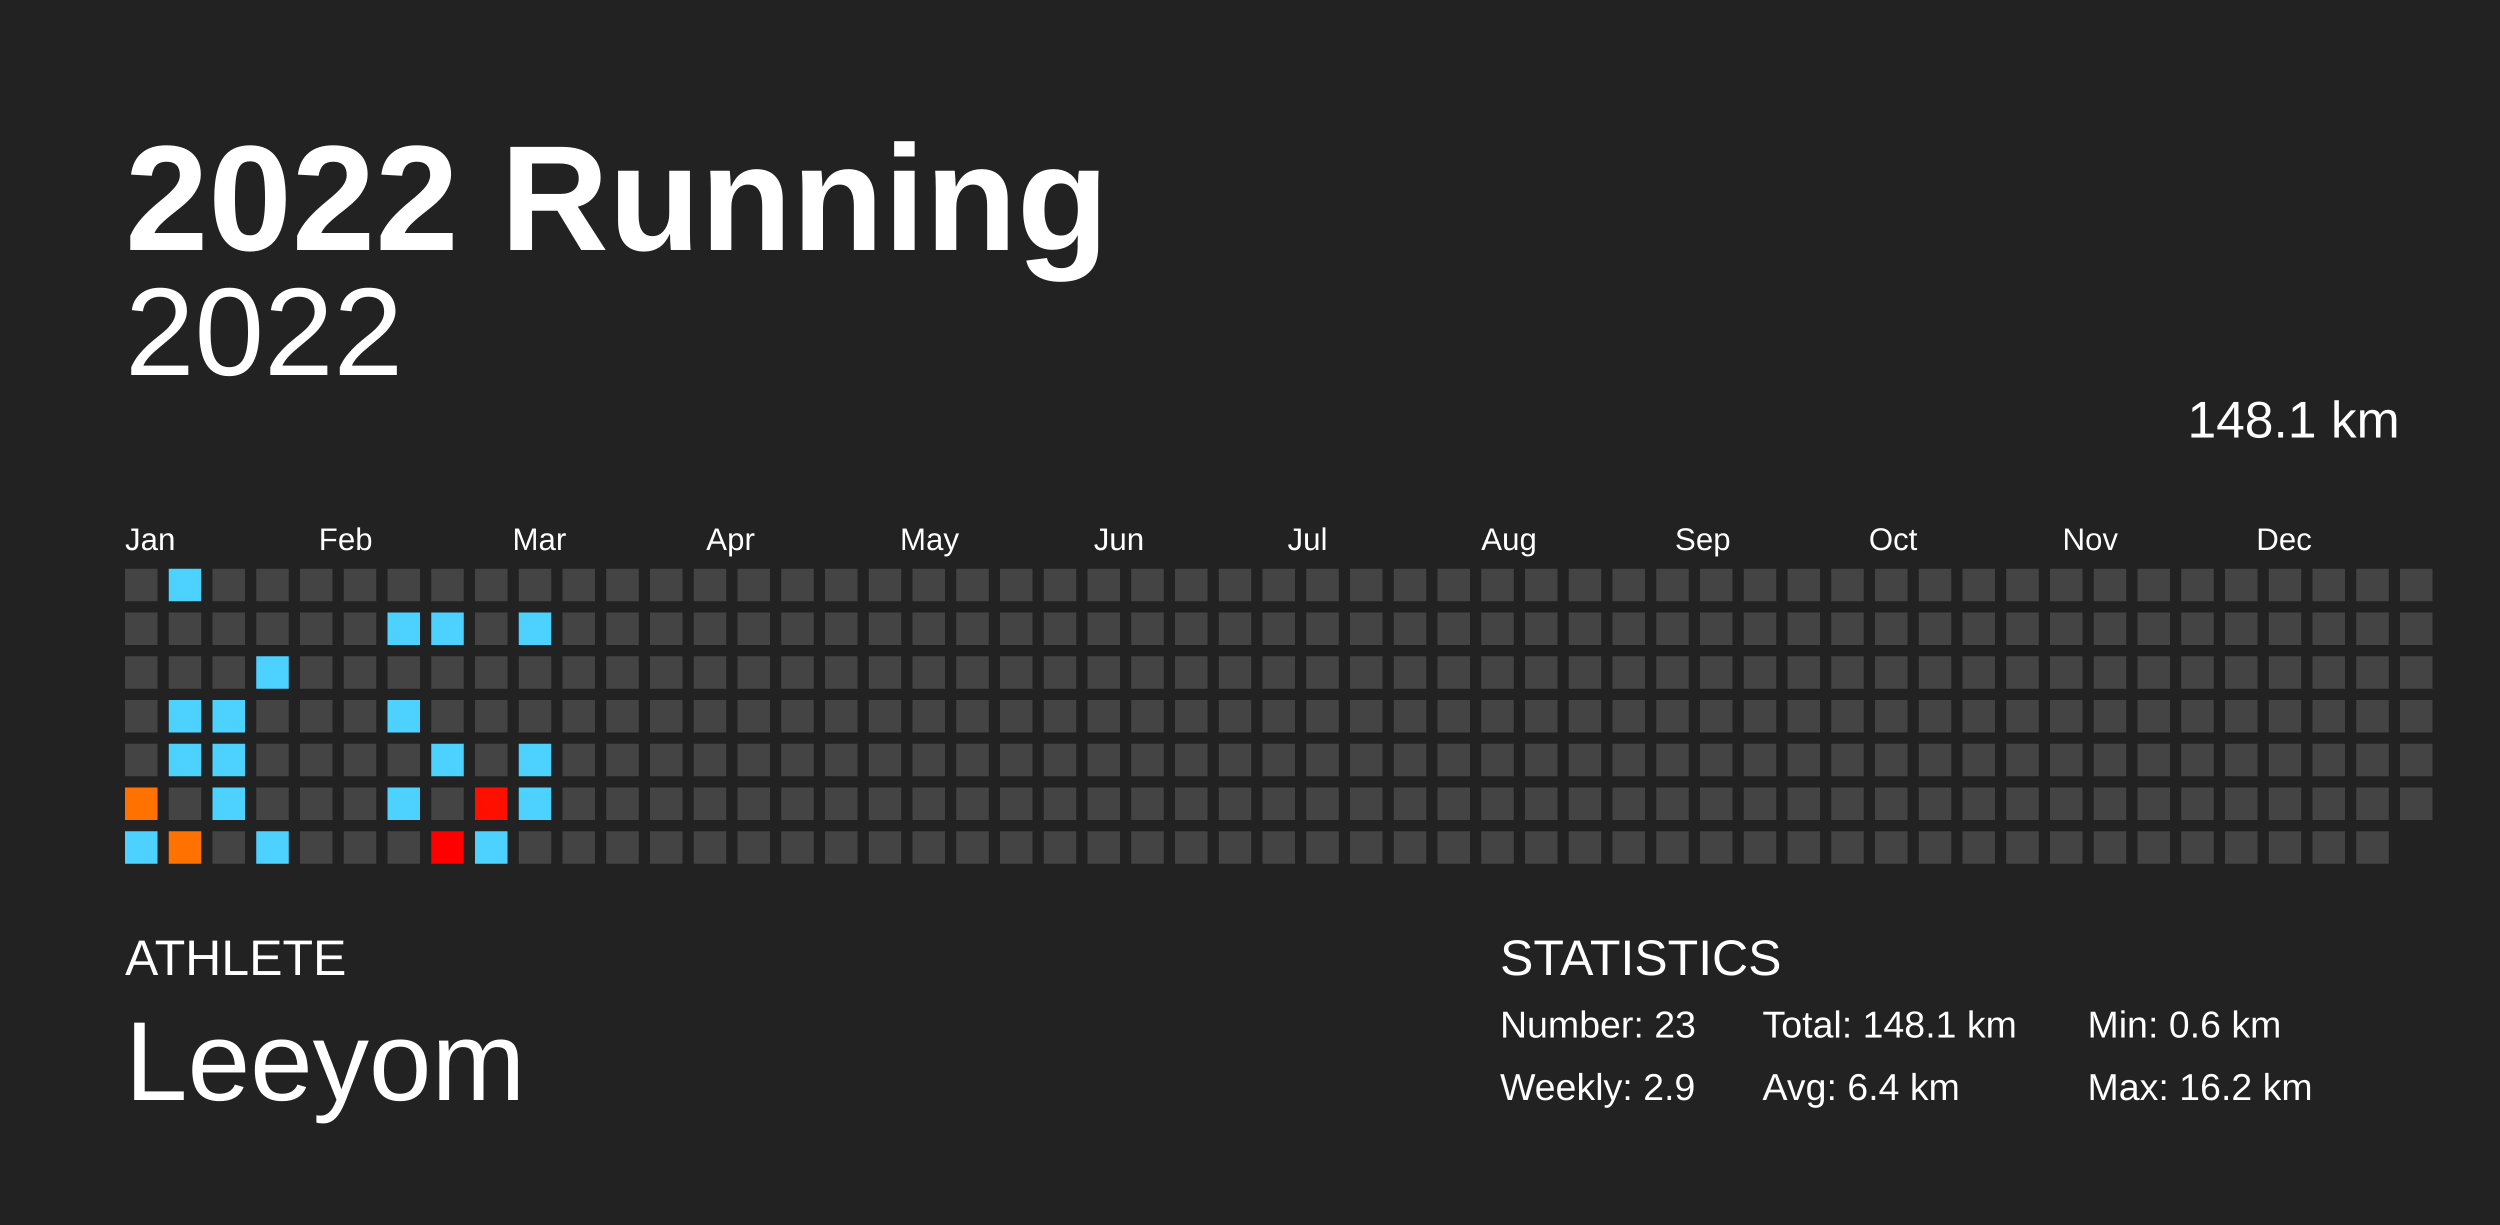
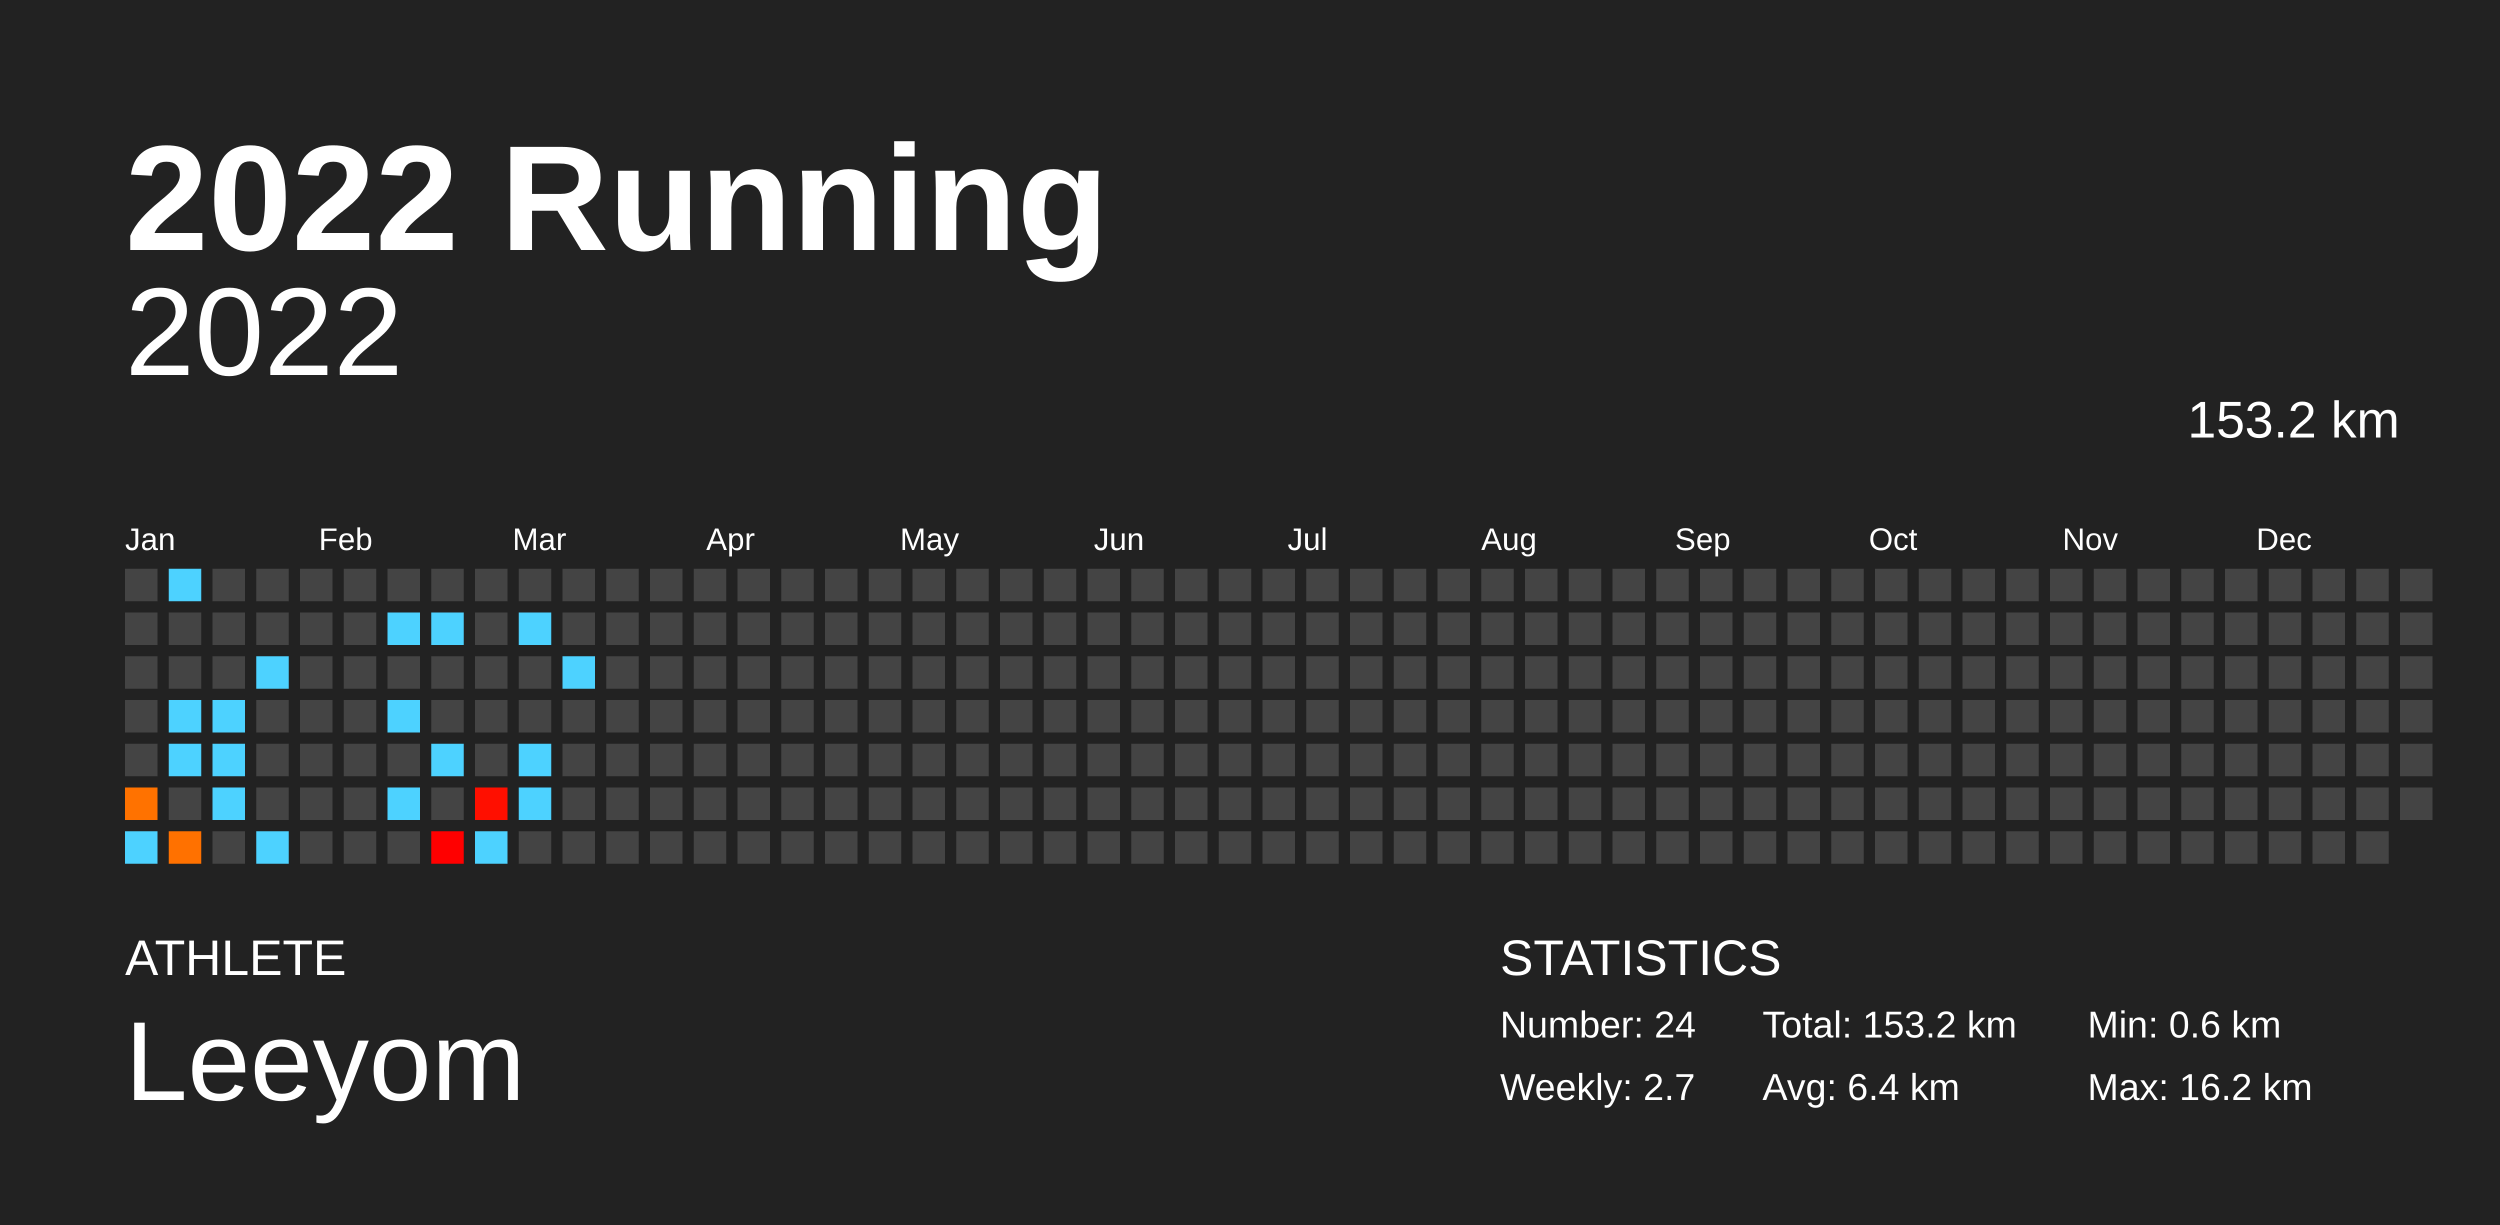
<svg xmlns="http://www.w3.org/2000/svg" baseProfile="full" height="98mm" version="1.1" viewBox="0,0,200,98" width="200mm">
  <defs />
  <rect fill="#222222" height="98" width="200" x="0" y="0" />
  <text fill="#FFFFFF" style="font-size:12px; font-family:Arial; font-weight:bold;" x="10" y="20">2022 Running</text>
  <text fill="#FFFFFF" style="font-size:4px; font-family:Arial" x="10" y="78">ATHLETE</text>
  <text fill="#FFFFFF" style="font-size:9px; font-family:Arial" x="10" y="88">Leeyom</text>
  <text fill="#FFFFFF" style="font-size:4px; font-family:Arial" x="120" y="78">STATISTICS</text>
-   <text fill="#FFFFFF" style="font-size:3px; font-family:Arial" x="120" y="83">Number: 23</text>
-   <text fill="#FFFFFF" style="font-size:3px; font-family:Arial" x="120" y="88">Weekly: 2.9</text>
-   <text fill="#FFFFFF" style="font-size:3px; font-family:Arial" x="141" y="83">Total: 148.1 km</text>
+   <text fill="#FFFFFF" style="font-size:3px; font-family:Arial" x="120" y="83">Number: 24</text>
+   <text fill="#FFFFFF" style="font-size:3px; font-family:Arial" x="120" y="88">Weekly: 2.7</text>
+   <text fill="#FFFFFF" style="font-size:3px; font-family:Arial" x="141" y="83">Total: 153.2 km</text>
  <text fill="#FFFFFF" style="font-size:3px; font-family:Arial" x="141" y="88">Avg: 6.4 km</text>
  <text fill="#FFFFFF" style="font-size:3px; font-family:Arial" x="167" y="83">Min: 0.6 km</text>
  <text fill="#FFFFFF" style="font-size:3px; font-family:Arial" x="167" y="88">Max: 16.2 km</text>
  <text alignment-baseline="hanging" fill="#FFFFFF" style="font-size:10.0px; font-family:Arial;" x="10" y="30">2022</text>
-   <text alignment-baseline="hanging" fill="#FFFFFF" style="font-size:4.125px; font-family:Arial;" x="175" y="35">148.1 km</text>
+   <text alignment-baseline="hanging" fill="#FFFFFF" style="font-size:4.125px; font-family:Arial;" x="175" y="35">153.2 km</text>
  <text fill="#FFFFFF" style="font-size:2.5px; font-family:Arial" x="10.0" y="44">Jan</text>
  <text fill="#FFFFFF" style="font-size:2.5px; font-family:Arial" x="25.5" y="44">Feb</text>
  <text fill="#FFFFFF" style="font-size:2.5px; font-family:Arial" x="41.0" y="44">Mar</text>
  <text fill="#FFFFFF" style="font-size:2.5px; font-family:Arial" x="56.5" y="44">Apr</text>
  <text fill="#FFFFFF" style="font-size:2.5px; font-family:Arial" x="72.0" y="44">May</text>
  <text fill="#FFFFFF" style="font-size:2.5px; font-family:Arial" x="87.5" y="44">Jun</text>
  <text fill="#FFFFFF" style="font-size:2.5px; font-family:Arial" x="103.0" y="44">Jul</text>
  <text fill="#FFFFFF" style="font-size:2.5px; font-family:Arial" x="118.5" y="44">Aug</text>
  <text fill="#FFFFFF" style="font-size:2.5px; font-family:Arial" x="134.0" y="44">Sep</text>
  <text fill="#FFFFFF" style="font-size:2.5px; font-family:Arial" x="149.5" y="44">Oct</text>
  <text fill="#FFFFFF" style="font-size:2.5px; font-family:Arial" x="165.0" y="44">Nov</text>
  <text fill="#FFFFFF" style="font-size:2.5px; font-family:Arial" x="180.5" y="44">Dec</text>
  <rect fill="#444444" height="2.6" width="2.6" x="10.0" y="45.5" />
  <rect fill="#444444" height="2.6" width="2.6" x="10.0" y="49.0" />
  <rect fill="#444444" height="2.6" width="2.6" x="10.0" y="52.5" />
  <rect fill="#444444" height="2.6" width="2.6" x="10.0" y="56.0" />
  <rect fill="#444444" height="2.6" width="2.6" x="10.0" y="59.5" />
  <rect fill="#ff7200" height="2.6" width="2.6" x="10.0" y="63.0" />
  <rect fill="#4dd2ff" height="2.6" width="2.6" x="10.0" y="66.5" />
  <rect fill="#4dd2ff" height="2.6" width="2.6" x="13.5" y="45.5" />
  <rect fill="#444444" height="2.6" width="2.6" x="13.5" y="49.0" />
  <rect fill="#444444" height="2.6" width="2.6" x="13.5" y="52.5" />
  <rect fill="#4dd2ff" height="2.6" width="2.6" x="13.5" y="56.0" />
  <rect fill="#4dd2ff" height="2.6" width="2.6" x="13.5" y="59.5" />
  <rect fill="#444444" height="2.6" width="2.6" x="13.5" y="63.0" />
  <rect fill="#ff7100" height="2.6" width="2.6" x="13.5" y="66.5" />
  <rect fill="#444444" height="2.6" width="2.6" x="17.0" y="45.5" />
  <rect fill="#444444" height="2.6" width="2.6" x="17.0" y="49.0" />
  <rect fill="#444444" height="2.6" width="2.6" x="17.0" y="52.5" />
  <rect fill="#4dd2ff" height="2.6" width="2.6" x="17.0" y="56.0" />
  <rect fill="#4dd2ff" height="2.6" width="2.6" x="17.0" y="59.5" />
  <rect fill="#4dd2ff" height="2.6" width="2.6" x="17.0" y="63.0" />
  <rect fill="#444444" height="2.6" width="2.6" x="17.0" y="66.5" />
  <rect fill="#444444" height="2.6" width="2.6" x="20.5" y="45.5" />
  <rect fill="#444444" height="2.6" width="2.6" x="20.5" y="49.0" />
  <rect fill="#4dd2ff" height="2.6" width="2.6" x="20.5" y="52.5" />
  <rect fill="#444444" height="2.6" width="2.6" x="20.5" y="56.0" />
  <rect fill="#444444" height="2.6" width="2.6" x="20.5" y="59.5" />
  <rect fill="#444444" height="2.6" width="2.6" x="20.5" y="63.0" />
  <rect fill="#4dd2ff" height="2.6" width="2.6" x="20.5" y="66.5" />
  <rect fill="#444444" height="2.6" width="2.6" x="24.0" y="45.5" />
  <rect fill="#444444" height="2.6" width="2.6" x="24.0" y="49.0" />
  <rect fill="#444444" height="2.6" width="2.6" x="24.0" y="52.5" />
  <rect fill="#444444" height="2.6" width="2.6" x="24.0" y="56.0" />
  <rect fill="#444444" height="2.6" width="2.6" x="24.0" y="59.5" />
  <rect fill="#444444" height="2.6" width="2.6" x="24.0" y="63.0" />
  <rect fill="#444444" height="2.6" width="2.6" x="24.0" y="66.5" />
  <rect fill="#444444" height="2.6" width="2.6" x="27.5" y="45.5" />
  <rect fill="#444444" height="2.6" width="2.6" x="27.5" y="49.0" />
  <rect fill="#444444" height="2.6" width="2.6" x="27.5" y="52.5" />
  <rect fill="#444444" height="2.6" width="2.6" x="27.5" y="56.0" />
  <rect fill="#444444" height="2.6" width="2.6" x="27.5" y="59.5" />
  <rect fill="#444444" height="2.6" width="2.6" x="27.5" y="63.0" />
  <rect fill="#444444" height="2.6" width="2.6" x="27.5" y="66.5" />
  <rect fill="#444444" height="2.6" width="2.6" x="31.0" y="45.5" />
  <rect fill="#4dd2ff" height="2.6" width="2.6" x="31.0" y="49.0" />
  <rect fill="#444444" height="2.6" width="2.6" x="31.0" y="52.5" />
  <rect fill="#4dd2ff" height="2.6" width="2.6" x="31.0" y="56.0" />
  <rect fill="#444444" height="2.6" width="2.6" x="31.0" y="59.5" />
  <rect fill="#4dd2ff" height="2.6" width="2.6" x="31.0" y="63.0" />
  <rect fill="#444444" height="2.6" width="2.6" x="31.0" y="66.5" />
  <rect fill="#444444" height="2.6" width="2.6" x="34.5" y="45.5" />
  <rect fill="#4dd2ff" height="2.6" width="2.6" x="34.5" y="49.0" />
  <rect fill="#444444" height="2.6" width="2.6" x="34.5" y="52.5" />
  <rect fill="#444444" height="2.6" width="2.6" x="34.5" y="56.0" />
  <rect fill="#4dd2ff" height="2.6" width="2.6" x="34.5" y="59.5" />
  <rect fill="#444444" height="2.6" width="2.6" x="34.5" y="63.0" />
  <rect fill="#ff0000" height="2.6" width="2.6" x="34.5" y="66.5" />
  <rect fill="#444444" height="2.6" width="2.6" x="38.0" y="45.5" />
  <rect fill="#444444" height="2.6" width="2.6" x="38.0" y="49.0" />
  <rect fill="#444444" height="2.6" width="2.6" x="38.0" y="52.5" />
  <rect fill="#444444" height="2.6" width="2.6" x="38.0" y="56.0" />
  <rect fill="#444444" height="2.6" width="2.6" x="38.0" y="59.5" />
  <rect fill="#ff0f00" height="2.6" width="2.6" x="38.0" y="63.0" />
  <rect fill="#4dd2ff" height="2.6" width="2.6" x="38.0" y="66.5" />
  <rect fill="#444444" height="2.6" width="2.6" x="41.5" y="45.5" />
  <rect fill="#4dd2ff" height="2.6" width="2.6" x="41.5" y="49.0" />
  <rect fill="#444444" height="2.6" width="2.6" x="41.5" y="52.5" />
  <rect fill="#444444" height="2.6" width="2.6" x="41.5" y="56.0" />
  <rect fill="#4dd2ff" height="2.6" width="2.6" x="41.5" y="59.5" />
  <rect fill="#4dd2ff" height="2.6" width="2.6" x="41.5" y="63.0" />
  <rect fill="#444444" height="2.6" width="2.6" x="41.5" y="66.5" />
  <rect fill="#444444" height="2.6" width="2.6" x="45.0" y="45.5" />
  <rect fill="#444444" height="2.6" width="2.6" x="45.0" y="49.0" />
-   <rect fill="#444444" height="2.6" width="2.6" x="45.0" y="52.5" />
+   <rect fill="#4dd2ff" height="2.6" width="2.6" x="45.0" y="52.5" />
  <rect fill="#444444" height="2.6" width="2.6" x="45.0" y="56.0" />
  <rect fill="#444444" height="2.6" width="2.6" x="45.0" y="59.5" />
  <rect fill="#444444" height="2.6" width="2.6" x="45.0" y="63.0" />
  <rect fill="#444444" height="2.6" width="2.6" x="45.0" y="66.5" />
  <rect fill="#444444" height="2.6" width="2.6" x="48.5" y="45.5" />
  <rect fill="#444444" height="2.6" width="2.6" x="48.5" y="49.0" />
  <rect fill="#444444" height="2.6" width="2.6" x="48.5" y="52.5" />
  <rect fill="#444444" height="2.6" width="2.6" x="48.5" y="56.0" />
  <rect fill="#444444" height="2.6" width="2.6" x="48.5" y="59.5" />
  <rect fill="#444444" height="2.6" width="2.6" x="48.5" y="63.0" />
  <rect fill="#444444" height="2.6" width="2.6" x="48.5" y="66.5" />
  <rect fill="#444444" height="2.6" width="2.6" x="52.0" y="45.5" />
  <rect fill="#444444" height="2.6" width="2.6" x="52.0" y="49.0" />
  <rect fill="#444444" height="2.6" width="2.6" x="52.0" y="52.5" />
  <rect fill="#444444" height="2.6" width="2.6" x="52.0" y="56.0" />
  <rect fill="#444444" height="2.6" width="2.6" x="52.0" y="59.5" />
  <rect fill="#444444" height="2.6" width="2.6" x="52.0" y="63.0" />
  <rect fill="#444444" height="2.6" width="2.6" x="52.0" y="66.5" />
  <rect fill="#444444" height="2.6" width="2.6" x="55.5" y="45.5" />
  <rect fill="#444444" height="2.6" width="2.6" x="55.5" y="49.0" />
  <rect fill="#444444" height="2.6" width="2.6" x="55.5" y="52.5" />
  <rect fill="#444444" height="2.6" width="2.6" x="55.5" y="56.0" />
  <rect fill="#444444" height="2.6" width="2.6" x="55.5" y="59.5" />
  <rect fill="#444444" height="2.6" width="2.6" x="55.5" y="63.0" />
  <rect fill="#444444" height="2.6" width="2.6" x="55.5" y="66.5" />
  <rect fill="#444444" height="2.6" width="2.6" x="59.0" y="45.5" />
  <rect fill="#444444" height="2.6" width="2.6" x="59.0" y="49.0" />
  <rect fill="#444444" height="2.6" width="2.6" x="59.0" y="52.5" />
  <rect fill="#444444" height="2.6" width="2.6" x="59.0" y="56.0" />
  <rect fill="#444444" height="2.6" width="2.6" x="59.0" y="59.5" />
  <rect fill="#444444" height="2.6" width="2.6" x="59.0" y="63.0" />
  <rect fill="#444444" height="2.6" width="2.6" x="59.0" y="66.5" />
  <rect fill="#444444" height="2.6" width="2.6" x="62.5" y="45.5" />
  <rect fill="#444444" height="2.6" width="2.6" x="62.5" y="49.0" />
  <rect fill="#444444" height="2.6" width="2.6" x="62.5" y="52.5" />
  <rect fill="#444444" height="2.6" width="2.6" x="62.5" y="56.0" />
  <rect fill="#444444" height="2.6" width="2.6" x="62.5" y="59.5" />
  <rect fill="#444444" height="2.6" width="2.6" x="62.5" y="63.0" />
  <rect fill="#444444" height="2.6" width="2.6" x="62.5" y="66.5" />
  <rect fill="#444444" height="2.6" width="2.6" x="66.0" y="45.5" />
  <rect fill="#444444" height="2.6" width="2.6" x="66.0" y="49.0" />
  <rect fill="#444444" height="2.6" width="2.6" x="66.0" y="52.5" />
  <rect fill="#444444" height="2.6" width="2.6" x="66.0" y="56.0" />
  <rect fill="#444444" height="2.6" width="2.6" x="66.0" y="59.5" />
  <rect fill="#444444" height="2.6" width="2.6" x="66.0" y="63.0" />
  <rect fill="#444444" height="2.6" width="2.6" x="66.0" y="66.5" />
  <rect fill="#444444" height="2.6" width="2.6" x="69.5" y="45.5" />
  <rect fill="#444444" height="2.6" width="2.6" x="69.5" y="49.0" />
  <rect fill="#444444" height="2.6" width="2.6" x="69.5" y="52.5" />
  <rect fill="#444444" height="2.6" width="2.6" x="69.5" y="56.0" />
  <rect fill="#444444" height="2.6" width="2.6" x="69.5" y="59.5" />
  <rect fill="#444444" height="2.6" width="2.6" x="69.5" y="63.0" />
  <rect fill="#444444" height="2.6" width="2.6" x="69.5" y="66.5" />
  <rect fill="#444444" height="2.6" width="2.6" x="73.0" y="45.5" />
  <rect fill="#444444" height="2.6" width="2.6" x="73.0" y="49.0" />
  <rect fill="#444444" height="2.6" width="2.6" x="73.0" y="52.5" />
  <rect fill="#444444" height="2.6" width="2.6" x="73.0" y="56.0" />
  <rect fill="#444444" height="2.6" width="2.6" x="73.0" y="59.5" />
  <rect fill="#444444" height="2.6" width="2.6" x="73.0" y="63.0" />
  <rect fill="#444444" height="2.6" width="2.6" x="73.0" y="66.5" />
  <rect fill="#444444" height="2.6" width="2.6" x="76.5" y="45.5" />
  <rect fill="#444444" height="2.6" width="2.6" x="76.5" y="49.0" />
  <rect fill="#444444" height="2.6" width="2.6" x="76.5" y="52.5" />
  <rect fill="#444444" height="2.6" width="2.6" x="76.5" y="56.0" />
  <rect fill="#444444" height="2.6" width="2.6" x="76.5" y="59.5" />
  <rect fill="#444444" height="2.6" width="2.6" x="76.5" y="63.0" />
  <rect fill="#444444" height="2.6" width="2.6" x="76.5" y="66.5" />
  <rect fill="#444444" height="2.6" width="2.6" x="80.0" y="45.5" />
  <rect fill="#444444" height="2.6" width="2.6" x="80.0" y="49.0" />
  <rect fill="#444444" height="2.6" width="2.6" x="80.0" y="52.5" />
  <rect fill="#444444" height="2.6" width="2.6" x="80.0" y="56.0" />
  <rect fill="#444444" height="2.6" width="2.6" x="80.0" y="59.5" />
  <rect fill="#444444" height="2.6" width="2.6" x="80.0" y="63.0" />
  <rect fill="#444444" height="2.6" width="2.6" x="80.0" y="66.5" />
  <rect fill="#444444" height="2.6" width="2.6" x="83.5" y="45.5" />
  <rect fill="#444444" height="2.6" width="2.6" x="83.5" y="49.0" />
  <rect fill="#444444" height="2.6" width="2.6" x="83.5" y="52.5" />
  <rect fill="#444444" height="2.6" width="2.6" x="83.5" y="56.0" />
  <rect fill="#444444" height="2.6" width="2.6" x="83.5" y="59.5" />
  <rect fill="#444444" height="2.6" width="2.6" x="83.5" y="63.0" />
  <rect fill="#444444" height="2.6" width="2.6" x="83.5" y="66.5" />
  <rect fill="#444444" height="2.6" width="2.6" x="87.0" y="45.5" />
  <rect fill="#444444" height="2.6" width="2.6" x="87.0" y="49.0" />
  <rect fill="#444444" height="2.6" width="2.6" x="87.0" y="52.5" />
  <rect fill="#444444" height="2.6" width="2.6" x="87.0" y="56.0" />
  <rect fill="#444444" height="2.6" width="2.6" x="87.0" y="59.5" />
  <rect fill="#444444" height="2.6" width="2.6" x="87.0" y="63.0" />
  <rect fill="#444444" height="2.6" width="2.6" x="87.0" y="66.5" />
  <rect fill="#444444" height="2.6" width="2.6" x="90.5" y="45.5" />
  <rect fill="#444444" height="2.6" width="2.6" x="90.5" y="49.0" />
  <rect fill="#444444" height="2.6" width="2.6" x="90.5" y="52.5" />
  <rect fill="#444444" height="2.6" width="2.6" x="90.5" y="56.0" />
  <rect fill="#444444" height="2.6" width="2.6" x="90.5" y="59.5" />
  <rect fill="#444444" height="2.6" width="2.6" x="90.5" y="63.0" />
  <rect fill="#444444" height="2.6" width="2.6" x="90.5" y="66.5" />
  <rect fill="#444444" height="2.6" width="2.6" x="94.0" y="45.5" />
  <rect fill="#444444" height="2.6" width="2.6" x="94.0" y="49.0" />
  <rect fill="#444444" height="2.6" width="2.6" x="94.0" y="52.5" />
  <rect fill="#444444" height="2.6" width="2.6" x="94.0" y="56.0" />
  <rect fill="#444444" height="2.6" width="2.6" x="94.0" y="59.5" />
  <rect fill="#444444" height="2.6" width="2.6" x="94.0" y="63.0" />
  <rect fill="#444444" height="2.6" width="2.6" x="94.0" y="66.5" />
  <rect fill="#444444" height="2.6" width="2.6" x="97.5" y="45.5" />
  <rect fill="#444444" height="2.6" width="2.6" x="97.5" y="49.0" />
  <rect fill="#444444" height="2.6" width="2.6" x="97.5" y="52.5" />
  <rect fill="#444444" height="2.6" width="2.6" x="97.5" y="56.0" />
  <rect fill="#444444" height="2.6" width="2.6" x="97.5" y="59.5" />
  <rect fill="#444444" height="2.6" width="2.6" x="97.5" y="63.0" />
  <rect fill="#444444" height="2.6" width="2.6" x="97.5" y="66.5" />
  <rect fill="#444444" height="2.6" width="2.6" x="101.0" y="45.5" />
  <rect fill="#444444" height="2.6" width="2.6" x="101.0" y="49.0" />
  <rect fill="#444444" height="2.6" width="2.6" x="101.0" y="52.5" />
  <rect fill="#444444" height="2.6" width="2.6" x="101.0" y="56.0" />
  <rect fill="#444444" height="2.6" width="2.6" x="101.0" y="59.5" />
  <rect fill="#444444" height="2.6" width="2.6" x="101.0" y="63.0" />
  <rect fill="#444444" height="2.6" width="2.6" x="101.0" y="66.5" />
  <rect fill="#444444" height="2.6" width="2.6" x="104.5" y="45.5" />
  <rect fill="#444444" height="2.6" width="2.6" x="104.5" y="49.0" />
  <rect fill="#444444" height="2.6" width="2.6" x="104.5" y="52.5" />
  <rect fill="#444444" height="2.6" width="2.6" x="104.5" y="56.0" />
  <rect fill="#444444" height="2.6" width="2.6" x="104.5" y="59.5" />
  <rect fill="#444444" height="2.6" width="2.6" x="104.5" y="63.0" />
  <rect fill="#444444" height="2.6" width="2.6" x="104.5" y="66.5" />
  <rect fill="#444444" height="2.6" width="2.6" x="108.0" y="45.5" />
  <rect fill="#444444" height="2.6" width="2.6" x="108.0" y="49.0" />
  <rect fill="#444444" height="2.6" width="2.6" x="108.0" y="52.5" />
  <rect fill="#444444" height="2.6" width="2.6" x="108.0" y="56.0" />
  <rect fill="#444444" height="2.6" width="2.6" x="108.0" y="59.5" />
  <rect fill="#444444" height="2.6" width="2.6" x="108.0" y="63.0" />
  <rect fill="#444444" height="2.6" width="2.6" x="108.0" y="66.5" />
  <rect fill="#444444" height="2.6" width="2.6" x="111.5" y="45.5" />
  <rect fill="#444444" height="2.6" width="2.6" x="111.5" y="49.0" />
  <rect fill="#444444" height="2.6" width="2.6" x="111.5" y="52.5" />
  <rect fill="#444444" height="2.6" width="2.6" x="111.5" y="56.0" />
  <rect fill="#444444" height="2.6" width="2.6" x="111.5" y="59.5" />
  <rect fill="#444444" height="2.6" width="2.6" x="111.5" y="63.0" />
  <rect fill="#444444" height="2.6" width="2.6" x="111.5" y="66.5" />
  <rect fill="#444444" height="2.6" width="2.6" x="115.0" y="45.5" />
  <rect fill="#444444" height="2.6" width="2.6" x="115.0" y="49.0" />
  <rect fill="#444444" height="2.6" width="2.6" x="115.0" y="52.5" />
  <rect fill="#444444" height="2.6" width="2.6" x="115.0" y="56.0" />
  <rect fill="#444444" height="2.6" width="2.6" x="115.0" y="59.5" />
  <rect fill="#444444" height="2.6" width="2.6" x="115.0" y="63.0" />
  <rect fill="#444444" height="2.6" width="2.6" x="115.0" y="66.5" />
  <rect fill="#444444" height="2.6" width="2.6" x="118.5" y="45.5" />
  <rect fill="#444444" height="2.6" width="2.6" x="118.5" y="49.0" />
  <rect fill="#444444" height="2.6" width="2.6" x="118.5" y="52.5" />
  <rect fill="#444444" height="2.6" width="2.6" x="118.5" y="56.0" />
  <rect fill="#444444" height="2.6" width="2.6" x="118.5" y="59.5" />
  <rect fill="#444444" height="2.6" width="2.6" x="118.5" y="63.0" />
  <rect fill="#444444" height="2.6" width="2.6" x="118.5" y="66.5" />
  <rect fill="#444444" height="2.6" width="2.6" x="122.0" y="45.5" />
  <rect fill="#444444" height="2.6" width="2.6" x="122.0" y="49.0" />
  <rect fill="#444444" height="2.6" width="2.6" x="122.0" y="52.5" />
  <rect fill="#444444" height="2.6" width="2.6" x="122.0" y="56.0" />
  <rect fill="#444444" height="2.6" width="2.6" x="122.0" y="59.5" />
  <rect fill="#444444" height="2.6" width="2.6" x="122.0" y="63.0" />
  <rect fill="#444444" height="2.6" width="2.6" x="122.0" y="66.5" />
  <rect fill="#444444" height="2.6" width="2.6" x="125.5" y="45.5" />
  <rect fill="#444444" height="2.6" width="2.6" x="125.5" y="49.0" />
  <rect fill="#444444" height="2.6" width="2.6" x="125.5" y="52.5" />
  <rect fill="#444444" height="2.6" width="2.6" x="125.5" y="56.0" />
  <rect fill="#444444" height="2.6" width="2.6" x="125.5" y="59.5" />
  <rect fill="#444444" height="2.6" width="2.6" x="125.5" y="63.0" />
  <rect fill="#444444" height="2.6" width="2.6" x="125.5" y="66.5" />
  <rect fill="#444444" height="2.6" width="2.6" x="129.0" y="45.5" />
  <rect fill="#444444" height="2.6" width="2.6" x="129.0" y="49.0" />
  <rect fill="#444444" height="2.6" width="2.6" x="129.0" y="52.5" />
  <rect fill="#444444" height="2.6" width="2.6" x="129.0" y="56.0" />
  <rect fill="#444444" height="2.6" width="2.6" x="129.0" y="59.5" />
  <rect fill="#444444" height="2.6" width="2.6" x="129.0" y="63.0" />
  <rect fill="#444444" height="2.6" width="2.6" x="129.0" y="66.5" />
  <rect fill="#444444" height="2.6" width="2.6" x="132.5" y="45.5" />
  <rect fill="#444444" height="2.6" width="2.6" x="132.5" y="49.0" />
  <rect fill="#444444" height="2.6" width="2.6" x="132.5" y="52.5" />
  <rect fill="#444444" height="2.6" width="2.6" x="132.5" y="56.0" />
  <rect fill="#444444" height="2.6" width="2.6" x="132.5" y="59.5" />
  <rect fill="#444444" height="2.6" width="2.6" x="132.5" y="63.0" />
  <rect fill="#444444" height="2.6" width="2.6" x="132.5" y="66.5" />
  <rect fill="#444444" height="2.6" width="2.6" x="136.0" y="45.5" />
  <rect fill="#444444" height="2.6" width="2.6" x="136.0" y="49.0" />
  <rect fill="#444444" height="2.6" width="2.6" x="136.0" y="52.5" />
  <rect fill="#444444" height="2.6" width="2.6" x="136.0" y="56.0" />
  <rect fill="#444444" height="2.6" width="2.6" x="136.0" y="59.5" />
  <rect fill="#444444" height="2.6" width="2.6" x="136.0" y="63.0" />
  <rect fill="#444444" height="2.6" width="2.6" x="136.0" y="66.5" />
  <rect fill="#444444" height="2.6" width="2.6" x="139.5" y="45.5" />
  <rect fill="#444444" height="2.6" width="2.6" x="139.5" y="49.0" />
  <rect fill="#444444" height="2.6" width="2.6" x="139.5" y="52.5" />
  <rect fill="#444444" height="2.6" width="2.6" x="139.5" y="56.0" />
  <rect fill="#444444" height="2.6" width="2.6" x="139.5" y="59.5" />
  <rect fill="#444444" height="2.6" width="2.6" x="139.5" y="63.0" />
  <rect fill="#444444" height="2.6" width="2.6" x="139.5" y="66.5" />
  <rect fill="#444444" height="2.6" width="2.6" x="143.0" y="45.5" />
  <rect fill="#444444" height="2.6" width="2.6" x="143.0" y="49.0" />
  <rect fill="#444444" height="2.6" width="2.6" x="143.0" y="52.5" />
  <rect fill="#444444" height="2.6" width="2.6" x="143.0" y="56.0" />
  <rect fill="#444444" height="2.6" width="2.6" x="143.0" y="59.5" />
  <rect fill="#444444" height="2.6" width="2.6" x="143.0" y="63.0" />
  <rect fill="#444444" height="2.6" width="2.6" x="143.0" y="66.5" />
  <rect fill="#444444" height="2.6" width="2.6" x="146.5" y="45.5" />
  <rect fill="#444444" height="2.6" width="2.6" x="146.5" y="49.0" />
  <rect fill="#444444" height="2.6" width="2.6" x="146.5" y="52.5" />
  <rect fill="#444444" height="2.6" width="2.6" x="146.5" y="56.0" />
  <rect fill="#444444" height="2.6" width="2.6" x="146.5" y="59.5" />
  <rect fill="#444444" height="2.6" width="2.6" x="146.5" y="63.0" />
  <rect fill="#444444" height="2.6" width="2.6" x="146.5" y="66.5" />
  <rect fill="#444444" height="2.6" width="2.6" x="150.0" y="45.5" />
  <rect fill="#444444" height="2.6" width="2.6" x="150.0" y="49.0" />
  <rect fill="#444444" height="2.6" width="2.6" x="150.0" y="52.5" />
  <rect fill="#444444" height="2.6" width="2.6" x="150.0" y="56.0" />
  <rect fill="#444444" height="2.6" width="2.6" x="150.0" y="59.5" />
  <rect fill="#444444" height="2.6" width="2.6" x="150.0" y="63.0" />
  <rect fill="#444444" height="2.6" width="2.6" x="150.0" y="66.5" />
  <rect fill="#444444" height="2.6" width="2.6" x="153.5" y="45.5" />
  <rect fill="#444444" height="2.6" width="2.6" x="153.5" y="49.0" />
  <rect fill="#444444" height="2.6" width="2.6" x="153.5" y="52.5" />
  <rect fill="#444444" height="2.6" width="2.6" x="153.5" y="56.0" />
  <rect fill="#444444" height="2.6" width="2.6" x="153.5" y="59.5" />
  <rect fill="#444444" height="2.6" width="2.6" x="153.5" y="63.0" />
  <rect fill="#444444" height="2.6" width="2.6" x="153.5" y="66.5" />
  <rect fill="#444444" height="2.6" width="2.6" x="157.0" y="45.5" />
  <rect fill="#444444" height="2.6" width="2.6" x="157.0" y="49.0" />
  <rect fill="#444444" height="2.6" width="2.6" x="157.0" y="52.5" />
  <rect fill="#444444" height="2.6" width="2.6" x="157.0" y="56.0" />
  <rect fill="#444444" height="2.6" width="2.6" x="157.0" y="59.5" />
  <rect fill="#444444" height="2.6" width="2.6" x="157.0" y="63.0" />
  <rect fill="#444444" height="2.6" width="2.6" x="157.0" y="66.5" />
  <rect fill="#444444" height="2.6" width="2.6" x="160.5" y="45.5" />
  <rect fill="#444444" height="2.6" width="2.6" x="160.5" y="49.0" />
  <rect fill="#444444" height="2.6" width="2.6" x="160.5" y="52.5" />
  <rect fill="#444444" height="2.6" width="2.6" x="160.5" y="56.0" />
  <rect fill="#444444" height="2.6" width="2.6" x="160.5" y="59.5" />
  <rect fill="#444444" height="2.6" width="2.6" x="160.5" y="63.0" />
  <rect fill="#444444" height="2.6" width="2.6" x="160.5" y="66.5" />
  <rect fill="#444444" height="2.6" width="2.6" x="164.0" y="45.5" />
  <rect fill="#444444" height="2.6" width="2.6" x="164.0" y="49.0" />
  <rect fill="#444444" height="2.6" width="2.6" x="164.0" y="52.5" />
  <rect fill="#444444" height="2.6" width="2.6" x="164.0" y="56.0" />
  <rect fill="#444444" height="2.6" width="2.6" x="164.0" y="59.5" />
  <rect fill="#444444" height="2.6" width="2.6" x="164.0" y="63.0" />
  <rect fill="#444444" height="2.6" width="2.6" x="164.0" y="66.5" />
  <rect fill="#444444" height="2.6" width="2.6" x="167.5" y="45.5" />
  <rect fill="#444444" height="2.6" width="2.6" x="167.5" y="49.0" />
  <rect fill="#444444" height="2.6" width="2.6" x="167.5" y="52.5" />
  <rect fill="#444444" height="2.6" width="2.6" x="167.5" y="56.0" />
  <rect fill="#444444" height="2.6" width="2.6" x="167.5" y="59.5" />
  <rect fill="#444444" height="2.6" width="2.6" x="167.5" y="63.0" />
  <rect fill="#444444" height="2.6" width="2.6" x="167.5" y="66.5" />
  <rect fill="#444444" height="2.6" width="2.6" x="171.0" y="45.5" />
  <rect fill="#444444" height="2.6" width="2.6" x="171.0" y="49.0" />
  <rect fill="#444444" height="2.6" width="2.6" x="171.0" y="52.5" />
  <rect fill="#444444" height="2.6" width="2.6" x="171.0" y="56.0" />
  <rect fill="#444444" height="2.6" width="2.6" x="171.0" y="59.5" />
  <rect fill="#444444" height="2.6" width="2.6" x="171.0" y="63.0" />
  <rect fill="#444444" height="2.6" width="2.6" x="171.0" y="66.5" />
  <rect fill="#444444" height="2.6" width="2.6" x="174.5" y="45.5" />
  <rect fill="#444444" height="2.6" width="2.6" x="174.5" y="49.0" />
  <rect fill="#444444" height="2.6" width="2.6" x="174.5" y="52.5" />
  <rect fill="#444444" height="2.6" width="2.6" x="174.5" y="56.0" />
  <rect fill="#444444" height="2.6" width="2.6" x="174.5" y="59.5" />
  <rect fill="#444444" height="2.6" width="2.6" x="174.5" y="63.0" />
  <rect fill="#444444" height="2.6" width="2.6" x="174.5" y="66.5" />
  <rect fill="#444444" height="2.6" width="2.6" x="178.0" y="45.5" />
  <rect fill="#444444" height="2.6" width="2.6" x="178.0" y="49.0" />
  <rect fill="#444444" height="2.6" width="2.6" x="178.0" y="52.5" />
  <rect fill="#444444" height="2.6" width="2.6" x="178.0" y="56.0" />
  <rect fill="#444444" height="2.6" width="2.6" x="178.0" y="59.5" />
  <rect fill="#444444" height="2.6" width="2.6" x="178.0" y="63.0" />
  <rect fill="#444444" height="2.6" width="2.6" x="178.0" y="66.5" />
  <rect fill="#444444" height="2.6" width="2.6" x="181.5" y="45.5" />
  <rect fill="#444444" height="2.6" width="2.6" x="181.5" y="49.0" />
  <rect fill="#444444" height="2.6" width="2.6" x="181.5" y="52.5" />
  <rect fill="#444444" height="2.6" width="2.6" x="181.5" y="56.0" />
  <rect fill="#444444" height="2.6" width="2.6" x="181.5" y="59.5" />
  <rect fill="#444444" height="2.6" width="2.6" x="181.5" y="63.0" />
  <rect fill="#444444" height="2.6" width="2.6" x="181.5" y="66.5" />
  <rect fill="#444444" height="2.6" width="2.6" x="185.0" y="45.5" />
  <rect fill="#444444" height="2.6" width="2.6" x="185.0" y="49.0" />
  <rect fill="#444444" height="2.6" width="2.6" x="185.0" y="52.5" />
  <rect fill="#444444" height="2.6" width="2.6" x="185.0" y="56.0" />
  <rect fill="#444444" height="2.6" width="2.6" x="185.0" y="59.5" />
  <rect fill="#444444" height="2.6" width="2.6" x="185.0" y="63.0" />
  <rect fill="#444444" height="2.6" width="2.6" x="185.0" y="66.5" />
  <rect fill="#444444" height="2.6" width="2.6" x="188.5" y="45.5" />
  <rect fill="#444444" height="2.6" width="2.6" x="188.5" y="49.0" />
  <rect fill="#444444" height="2.6" width="2.6" x="188.5" y="52.5" />
  <rect fill="#444444" height="2.6" width="2.6" x="188.5" y="56.0" />
  <rect fill="#444444" height="2.6" width="2.6" x="188.5" y="59.5" />
  <rect fill="#444444" height="2.6" width="2.6" x="188.5" y="63.0" />
  <rect fill="#444444" height="2.6" width="2.6" x="188.5" y="66.5" />
  <rect fill="#444444" height="2.6" width="2.6" x="192.0" y="45.5" />
  <rect fill="#444444" height="2.6" width="2.6" x="192.0" y="49.0" />
  <rect fill="#444444" height="2.6" width="2.6" x="192.0" y="52.5" />
  <rect fill="#444444" height="2.6" width="2.6" x="192.0" y="56.0" />
  <rect fill="#444444" height="2.6" width="2.6" x="192.0" y="59.5" />
  <rect fill="#444444" height="2.6" width="2.6" x="192.0" y="63.0" />
</svg>
